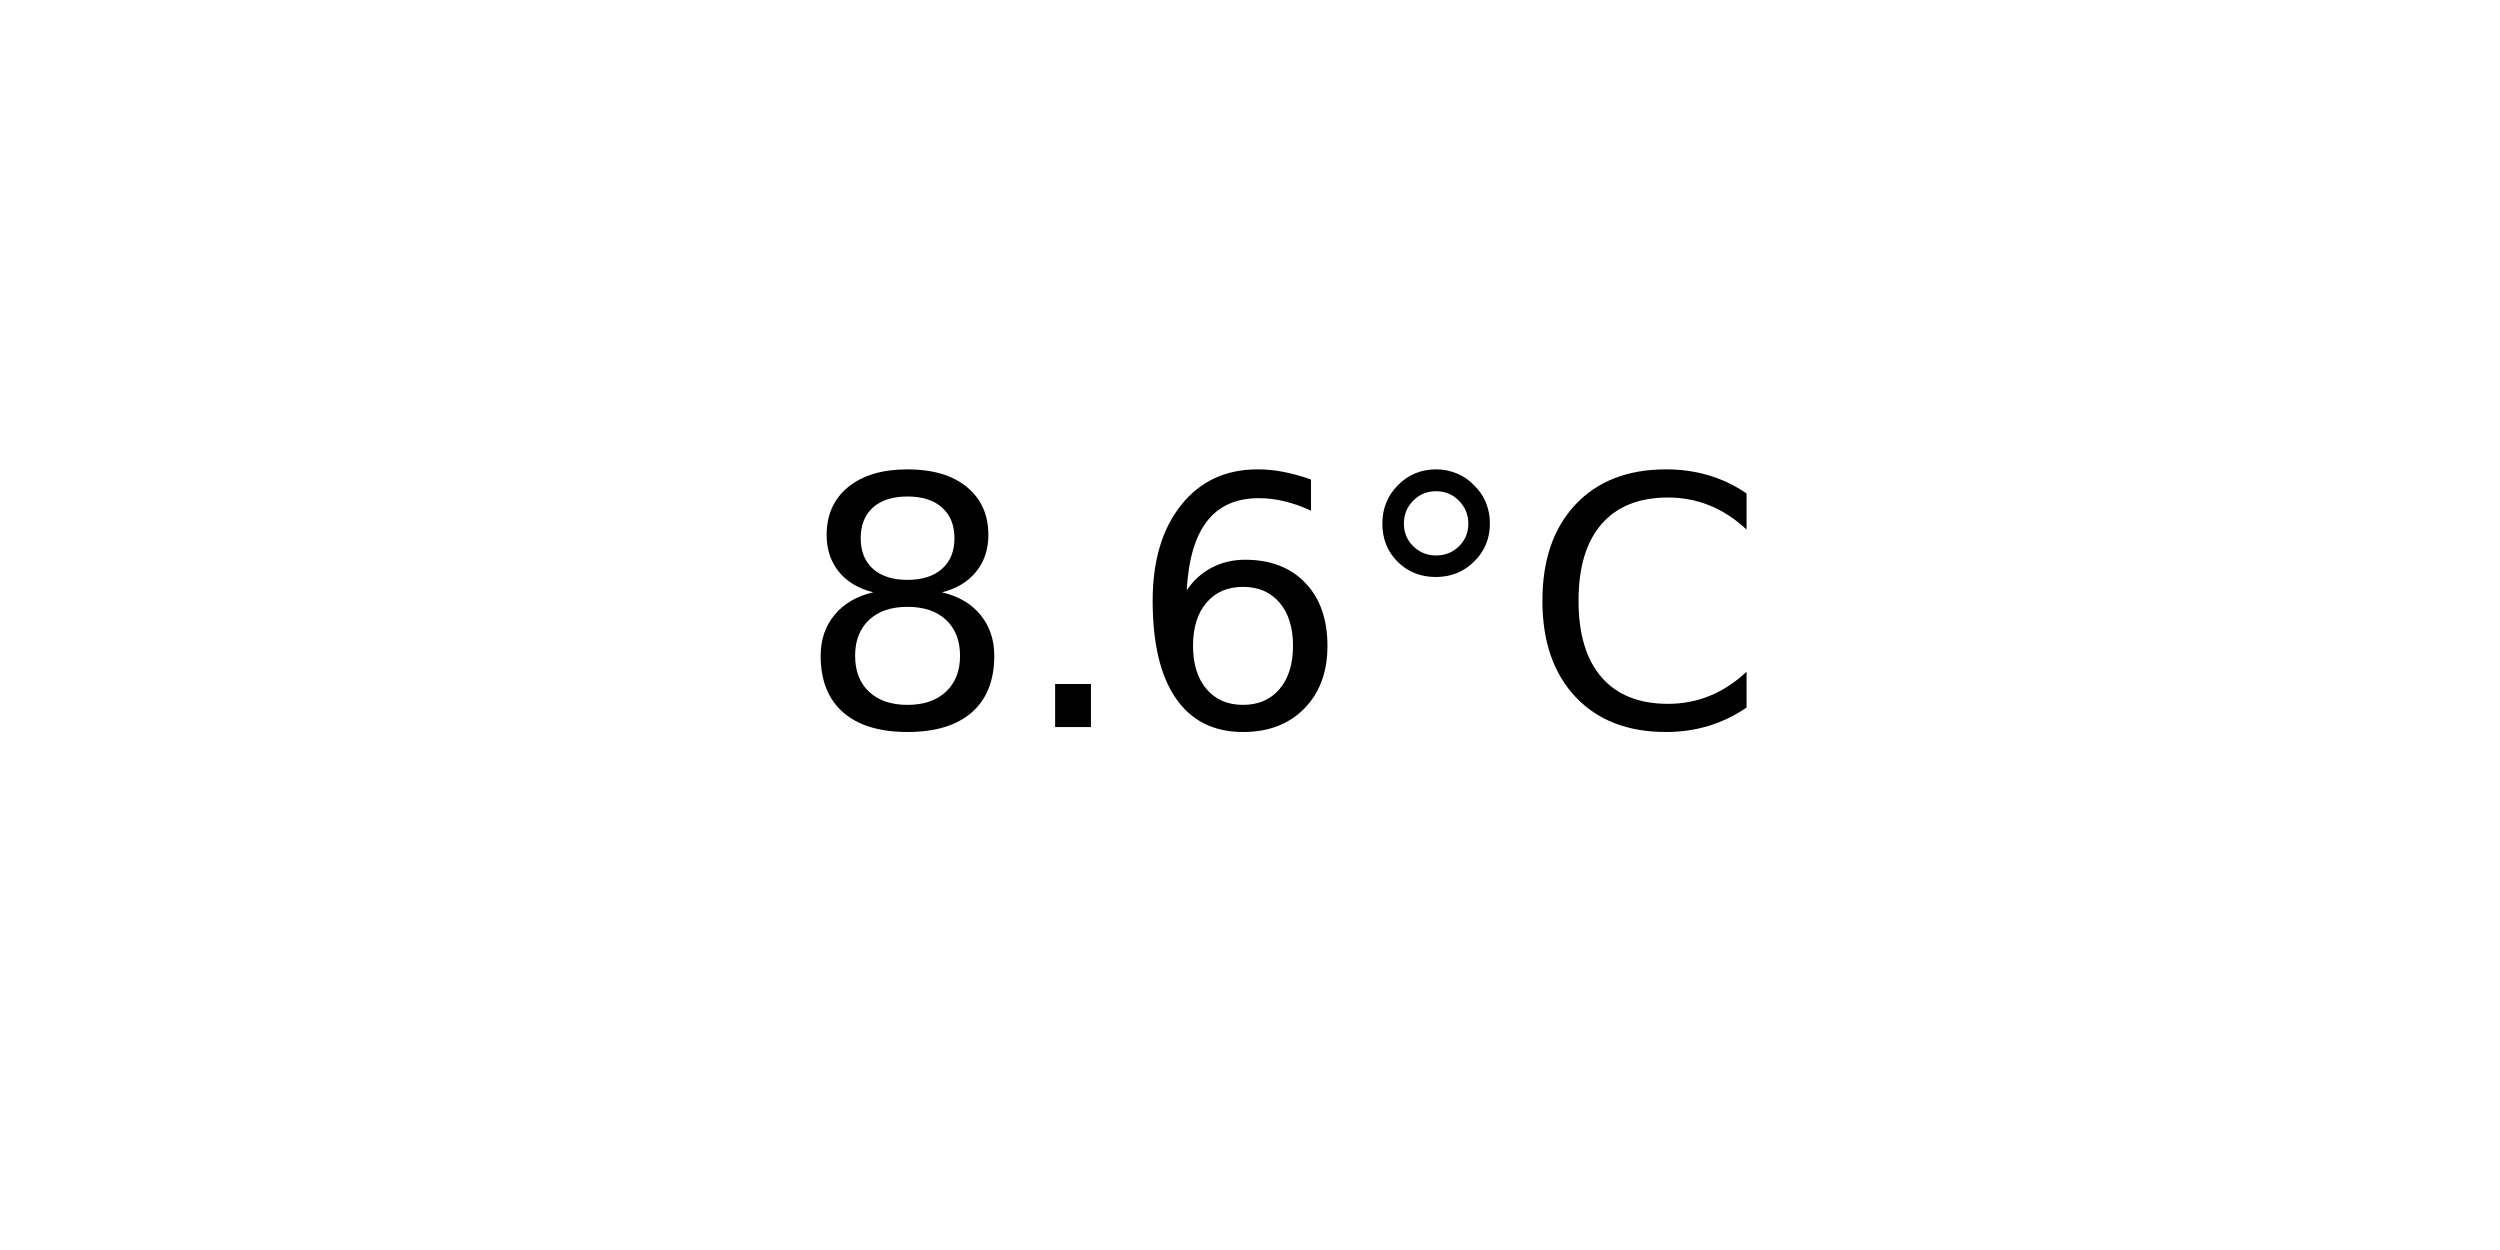
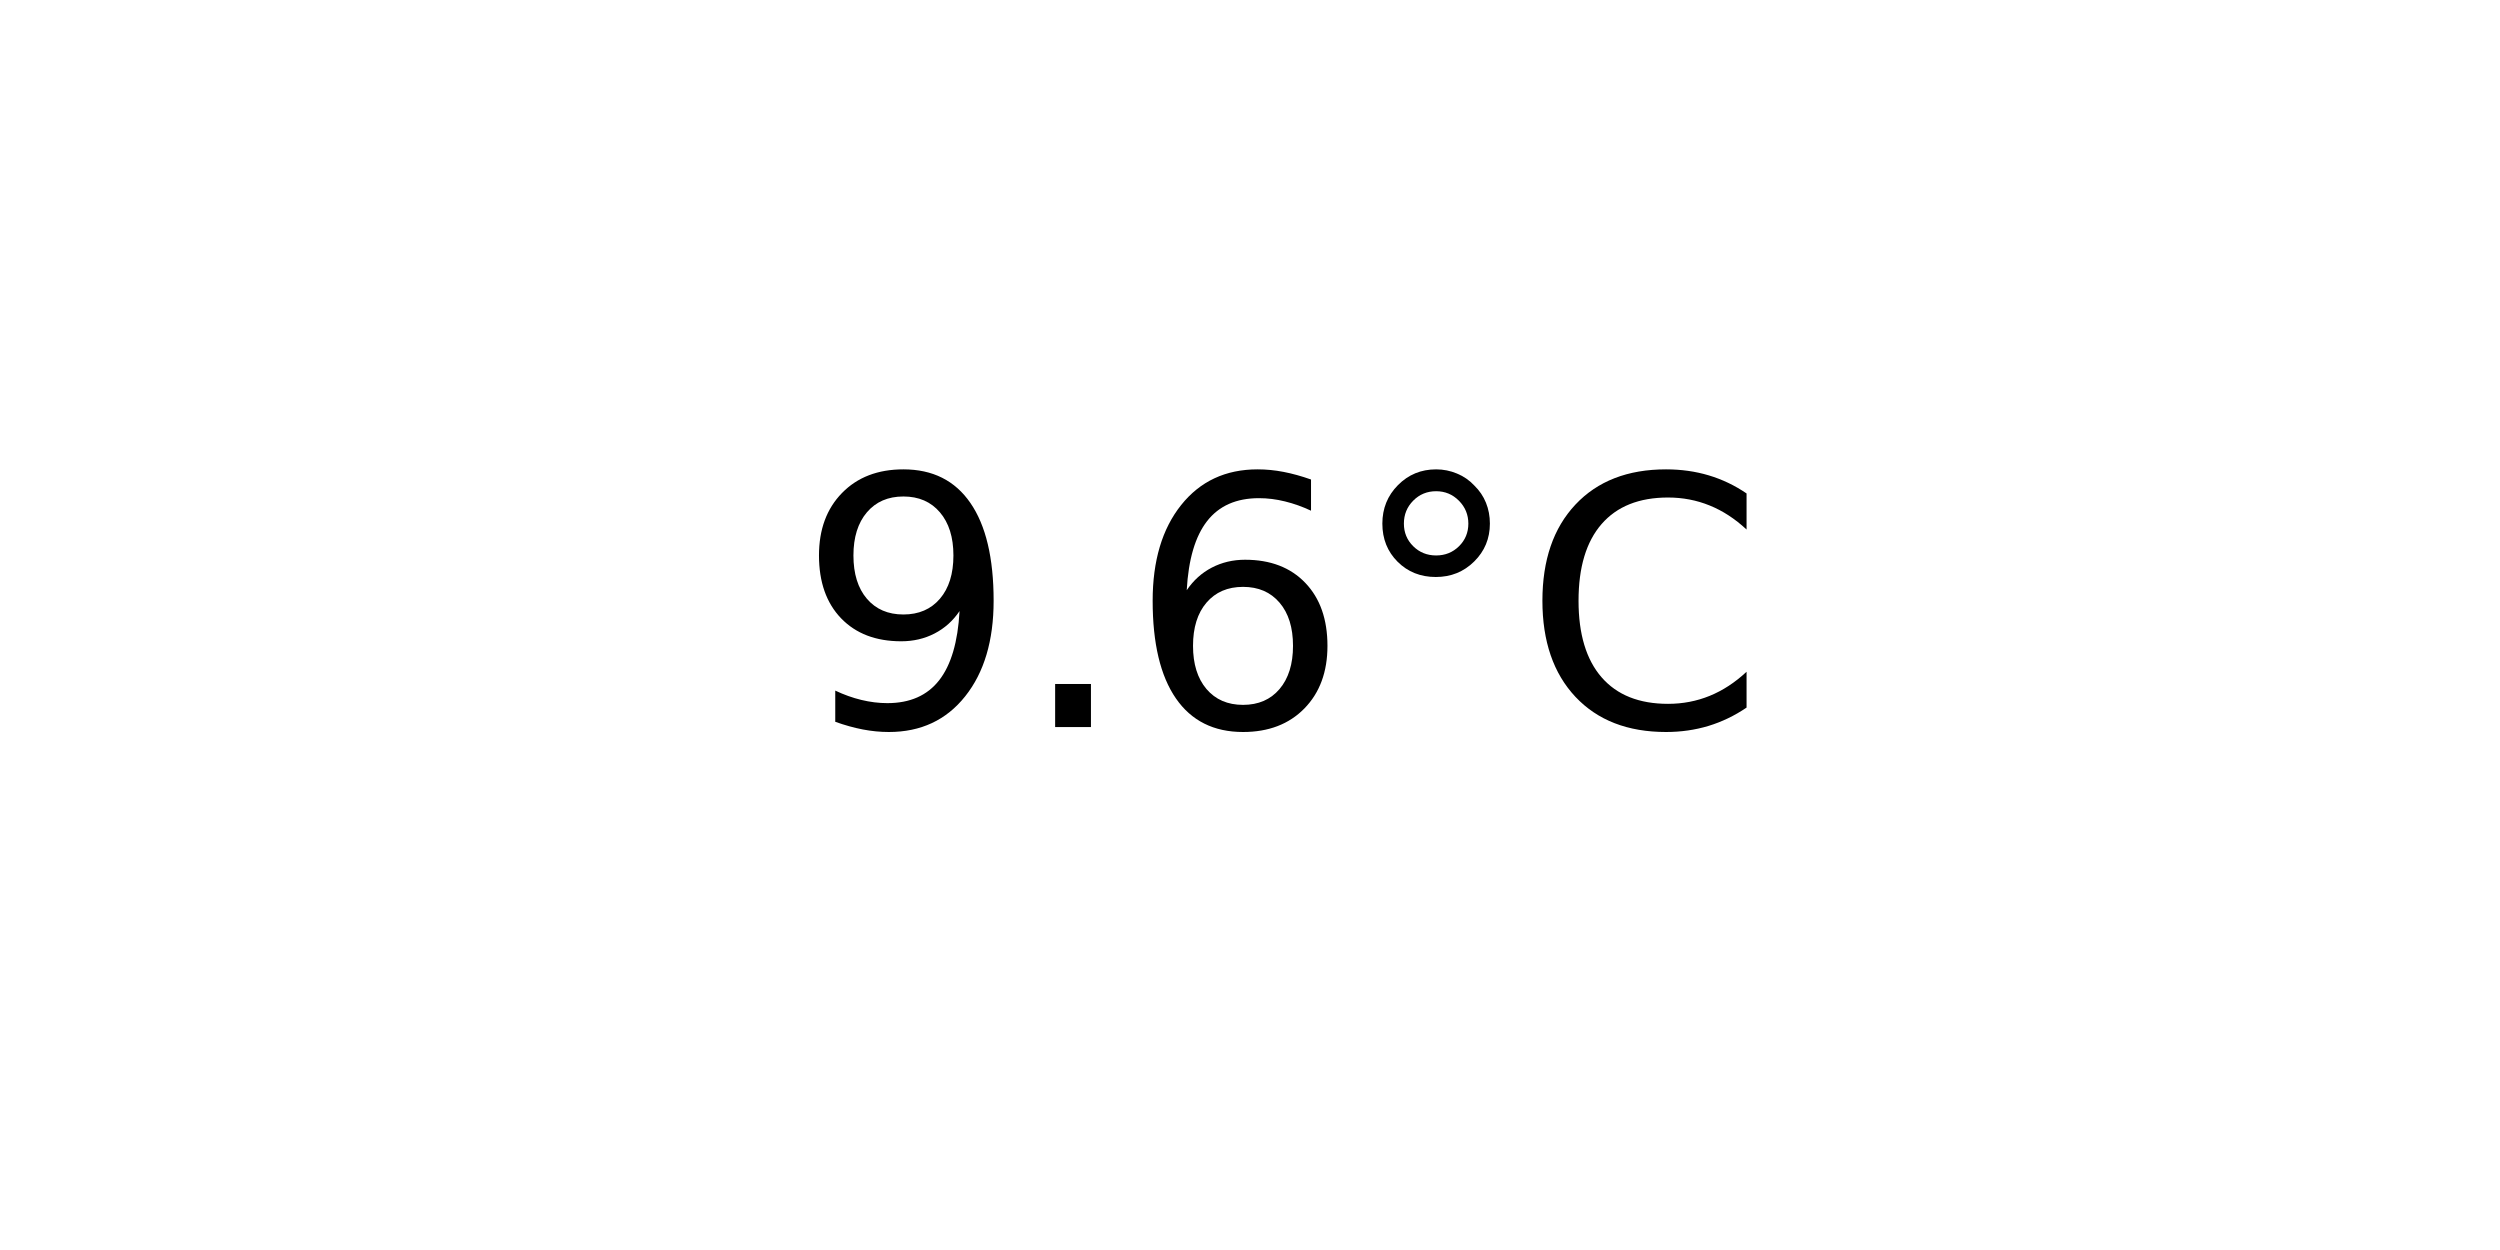
<svg xmlns="http://www.w3.org/2000/svg" xmlns:xlink="http://www.w3.org/1999/xlink" width="72pt" height="36pt" viewBox="0 0 72 36" version="1.1">
  <defs>
    <style type="text/css">*{stroke-linejoin: round; stroke-linecap: butt}</style>
  </defs>
  <g id="figure_1">
    <g id="axes_1">
      <g id="text_1">
        <g transform="translate(22.95703 20.93937) scale(0.1 -0.1)">
          <defs>
-             <path id="DejaVuSans-38" d="M 2034 2216  Q 1584 2216 1326 1975  Q 1069 1734 1069 1313  Q 1069 891 1326 650  Q 1584 409 2034 409  Q 2484 409 2743 651  Q 3003 894 3003 1313  Q 3003 1734 2745 1975  Q 2488 2216 2034 2216  z M 1403 2484  Q 997 2584 770 2862  Q 544 3141 544 3541  Q 544 4100 942 4425  Q 1341 4750 2034 4750  Q 2731 4750 3128 4425  Q 3525 4100 3525 3541  Q 3525 3141 3298 2862  Q 3072 2584 2669 2484  Q 3125 2378 3379 2068  Q 3634 1759 3634 1313  Q 3634 634 3220 271  Q 2806 -91 2034 -91  Q 1263 -91 848 271  Q 434 634 434 1313  Q 434 1759 690 2068  Q 947 2378 1403 2484  z M 1172 3481  Q 1172 3119 1398 2916  Q 1625 2713 2034 2713  Q 2441 2713 2670 2916  Q 2900 3119 2900 3481  Q 2900 3844 2670 4047  Q 2441 4250 2034 4250  Q 1625 4250 1398 4047  Q 1172 3844 1172 3481  z " transform="scale(0.015625)" />
+             <path id="DejaVuSans-39" d="M 703 97  L 703 672  Q 941 559 1184 500  Q 1428 441 1663 441  Q 2288 441 2617 861  Q 2947 1281 2994 2138  Q 2813 1869 2534 1725  Q 2256 1581 1919 1581  Q 1219 1581 811 2004  Q 403 2428 403 3163  Q 403 3881 828 4315  Q 1253 4750 1959 4750  Q 2769 4750 3195 4129  Q 3622 3509 3622 2328  Q 3622 1225 3098 567  Q 2575 -91 1691 -91  Q 1453 -91 1209 -44  Q 966 3 703 97  z M 1959 2075  Q 2384 2075 2632 2365  Q 2881 2656 2881 3163  Q 2881 3666 2632 3958  Q 2384 4250 1959 4250  Q 1534 4250 1286 3958  Q 1038 3666 1038 3163  Q 1038 2656 1286 2365  Q 1534 2075 1959 2075  z " transform="scale(0.015625)" />
            <path id="DejaVuSans-2e" d="M 684 794  L 1344 794  L 1344 0  L 684 0  L 684 794  z " transform="scale(0.015625)" />
            <path id="DejaVuSans-36" d="M 2113 2584  Q 1688 2584 1439 2293  Q 1191 2003 1191 1497  Q 1191 994 1439 701  Q 1688 409 2113 409  Q 2538 409 2786 701  Q 3034 994 3034 1497  Q 3034 2003 2786 2293  Q 2538 2584 2113 2584  z M 3366 4563  L 3366 3988  Q 3128 4100 2886 4159  Q 2644 4219 2406 4219  Q 1781 4219 1451 3797  Q 1122 3375 1075 2522  Q 1259 2794 1537 2939  Q 1816 3084 2150 3084  Q 2853 3084 3261 2657  Q 3669 2231 3669 1497  Q 3669 778 3244 343  Q 2819 -91 2113 -91  Q 1303 -91 875 529  Q 447 1150 447 2328  Q 447 3434 972 4092  Q 1497 4750 2381 4750  Q 2619 4750 2861 4703  Q 3103 4656 3366 4563  z " transform="scale(0.015625)" />
            <path id="DejaVuSans-b0" d="M 1600 4347  Q 1350 4347 1178 4173  Q 1006 4000 1006 3750  Q 1006 3503 1178 3333  Q 1350 3163 1600 3163  Q 1850 3163 2022 3333  Q 2194 3503 2194 3750  Q 2194 3997 2020 4172  Q 1847 4347 1600 4347  z M 1600 4750  Q 1800 4750 1984 4673  Q 2169 4597 2303 4453  Q 2447 4313 2519 4134  Q 2591 3956 2591 3750  Q 2591 3338 2302 3052  Q 2013 2766 1594 2766  Q 1172 2766 890 3047  Q 609 3328 609 3750  Q 609 4169 896 4459  Q 1184 4750 1600 4750  z " transform="scale(0.015625)" />
            <path id="DejaVuSans-43" d="M 4122 4306  L 4122 3641  Q 3803 3938 3442 4084  Q 3081 4231 2675 4231  Q 1875 4231 1450 3742  Q 1025 3253 1025 2328  Q 1025 1406 1450 917  Q 1875 428 2675 428  Q 3081 428 3442 575  Q 3803 722 4122 1019  L 4122 359  Q 3791 134 3420 21  Q 3050 -91 2638 -91  Q 1578 -91 968 557  Q 359 1206 359 2328  Q 359 3453 968 4101  Q 1578 4750 2638 4750  Q 3056 4750 3426 4639  Q 3797 4528 4122 4306  z " transform="scale(0.015625)" />
          </defs>
-           <use xlink:href="#DejaVuSans-38" />
+           <use xlink:href="#DejaVuSans-39" />
          <use xlink:href="#DejaVuSans-2e" x="63.623" />
          <use xlink:href="#DejaVuSans-36" x="95.41" />
          <use xlink:href="#DejaVuSans-b0" x="159.033" />
          <use xlink:href="#DejaVuSans-43" x="209.033" />
        </g>
      </g>
    </g>
  </g>
</svg>
